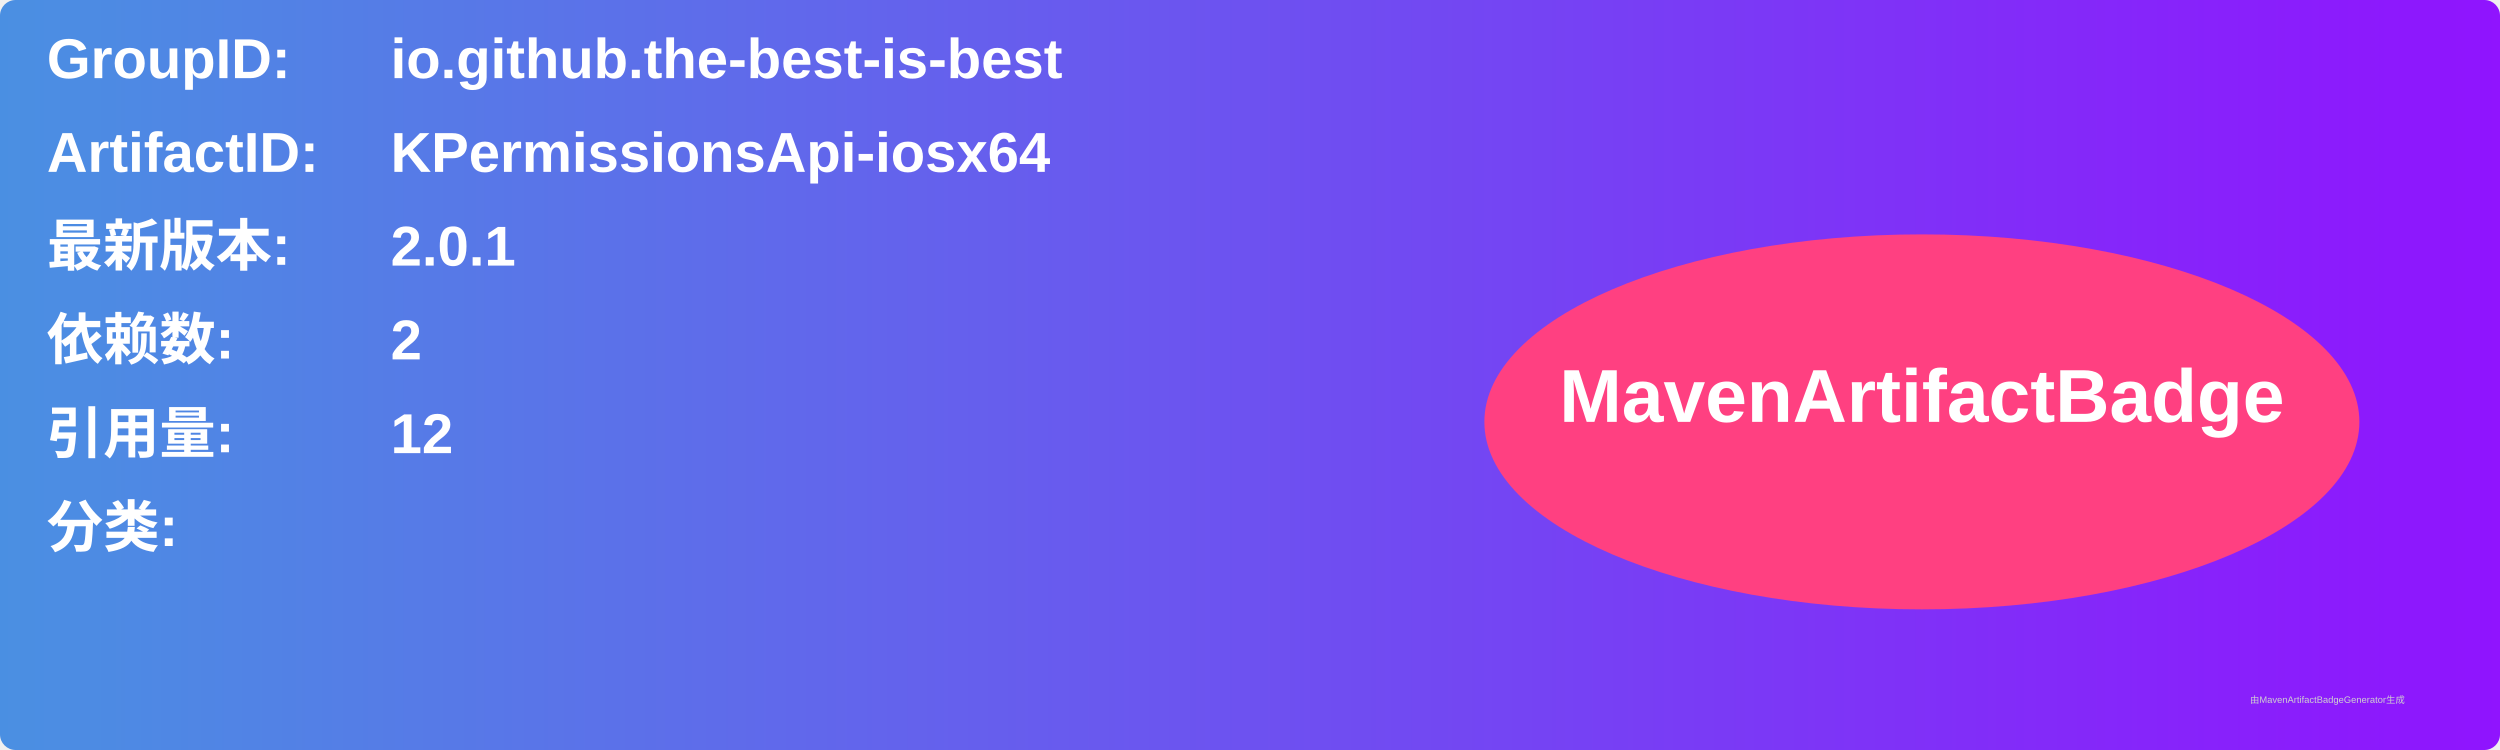
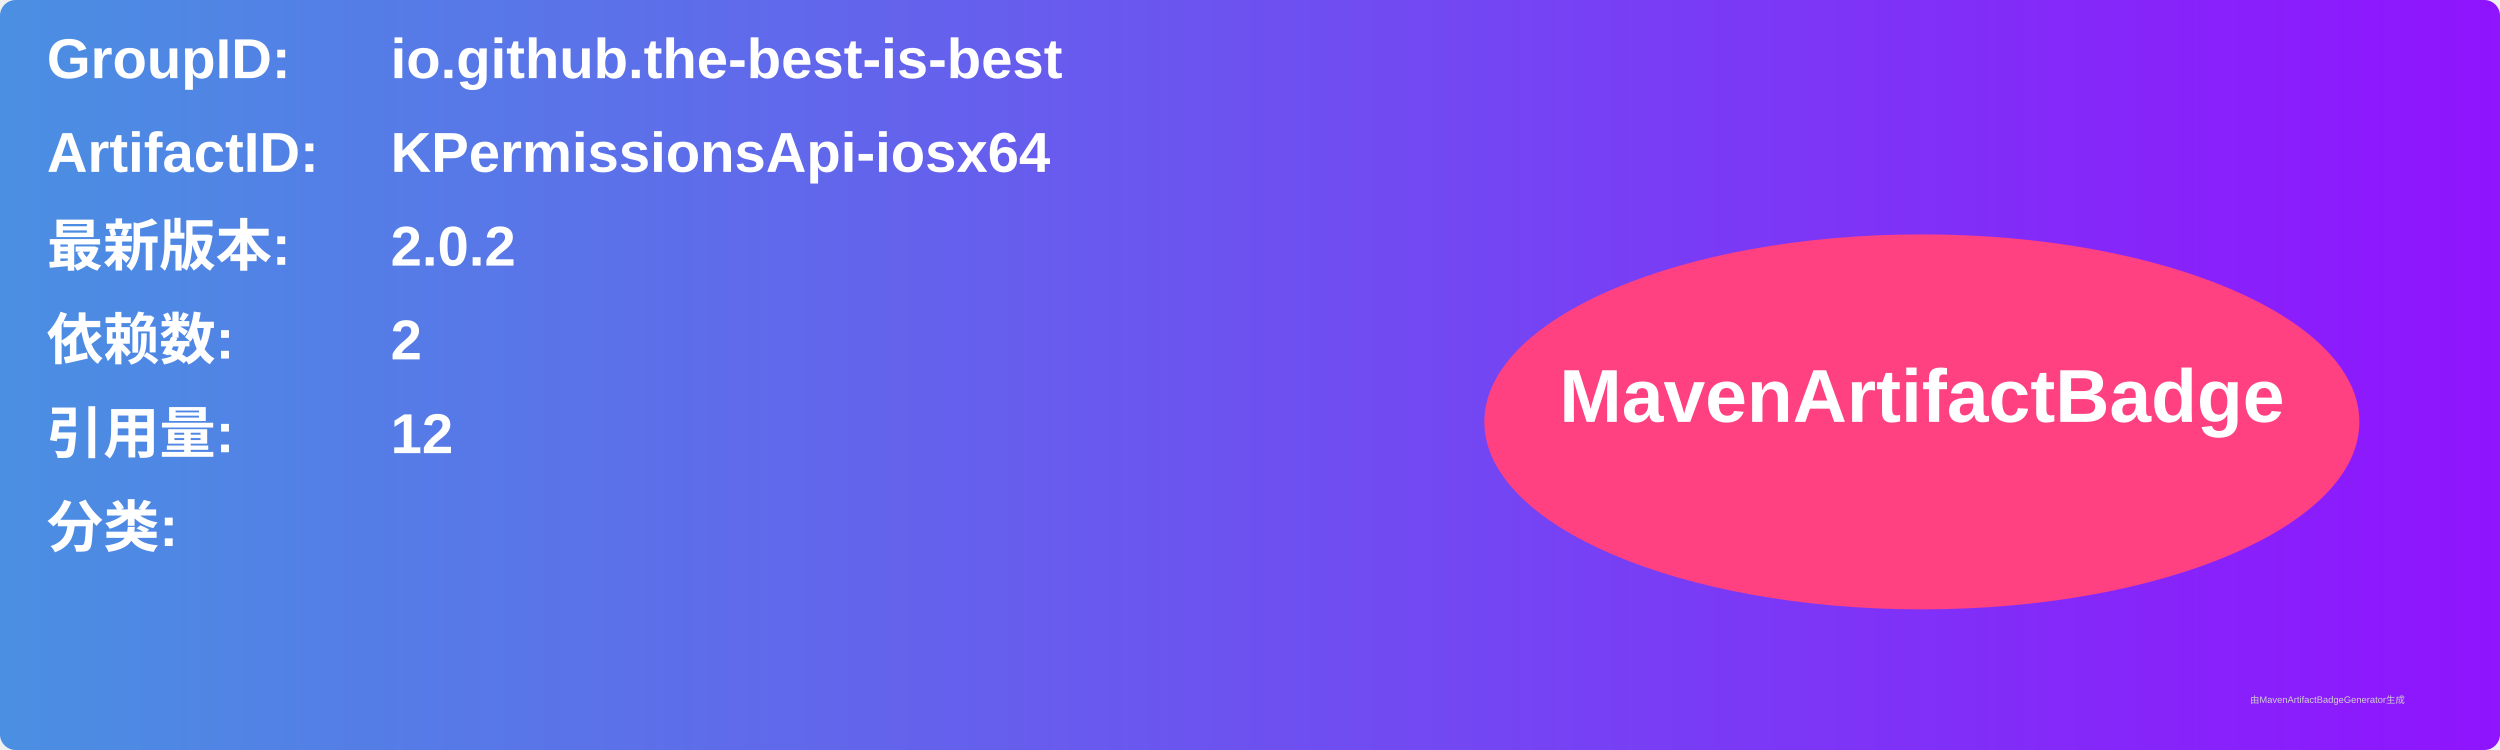
<svg xmlns="http://www.w3.org/2000/svg" width="800" height="240" viewBox="0 0 800 240">
  <linearGradient id="grad" x1="0%" y1="0%" x2="100%" y2="0%">
    <stop offset="0%" stop-color="#4a90e2" />
    <stop offset="100%" stop-color="#9013fe" />
  </linearGradient>
  <rect width="100%" height="100%" rx="5" ry="5" fill="url(#grad)" />
  <g transform="translate(15, 15)">
    <text x="0" y="10" font-family="Arial" font-size="18" fill="white" font-weight="bold" width="260">GroupID:</text>
    <text x="110" y="10" font-family="Arial" font-size="18" fill="white" font-weight="bold" width="460">io.github.the-best-is-best</text>
    <text x="0" y="40" font-family="Arial" font-size="18" fill="white" font-weight="bold" width="260">ArtifactID:</text>
    <text x="110" y="40" font-family="Arial" font-size="18" fill="white" font-weight="bold" width="460">KPermissionsApi-iosx64</text>
    <text x="0" y="70" font-family="Arial" font-size="18" fill="white" font-weight="bold">最新版本:</text>
    <text x="110" y="70" font-family="Arial" font-size="18" fill="white" font-weight="bold">
-       <tspan font-weight="bold">2.0.1</tspan>
+       <tspan font-weight="bold">2.0.2</tspan>
    </text>
    <text x="0" y="100" font-family="Arial" font-size="18" fill="white" font-weight="bold">依赖数: </text>
    <text x="110" y="100" font-family="Arial" font-size="18" fill="white">
      <tspan font-weight="bold">2</tspan>
    </text>
    <text x="0" y="130" font-family="Arial" font-size="18" fill="white" font-weight="bold">引用量: </text>
    <text x="110" y="130" font-family="Arial" font-size="18" fill="white">
      <tspan font-weight="bold">12</tspan>
    </text>
    <text x="0" y="160" font-family="Arial" font-size="18" fill="white" font-weight="bold">分类:</text>
    <text x="10" y="190" font-family="Arial" font-size="10" fill="white">
      <tspan font-weight="bold" />
    </text>
    <ellipse cx="600" cy="120" rx="140" ry="60" fill="#ff4081" />
    <text x="600" y="120" text-anchor="middle" font-family="Arial" font-size="24" fill="white" font-weight="bold">MavenArtifactBadge</text>
  </g>
  <text x="720" y="225" font-family="Arial" font-size="3" fill="#d0d0d0">由MavenArtifactBadgeGenerator生成</text>
</svg>
